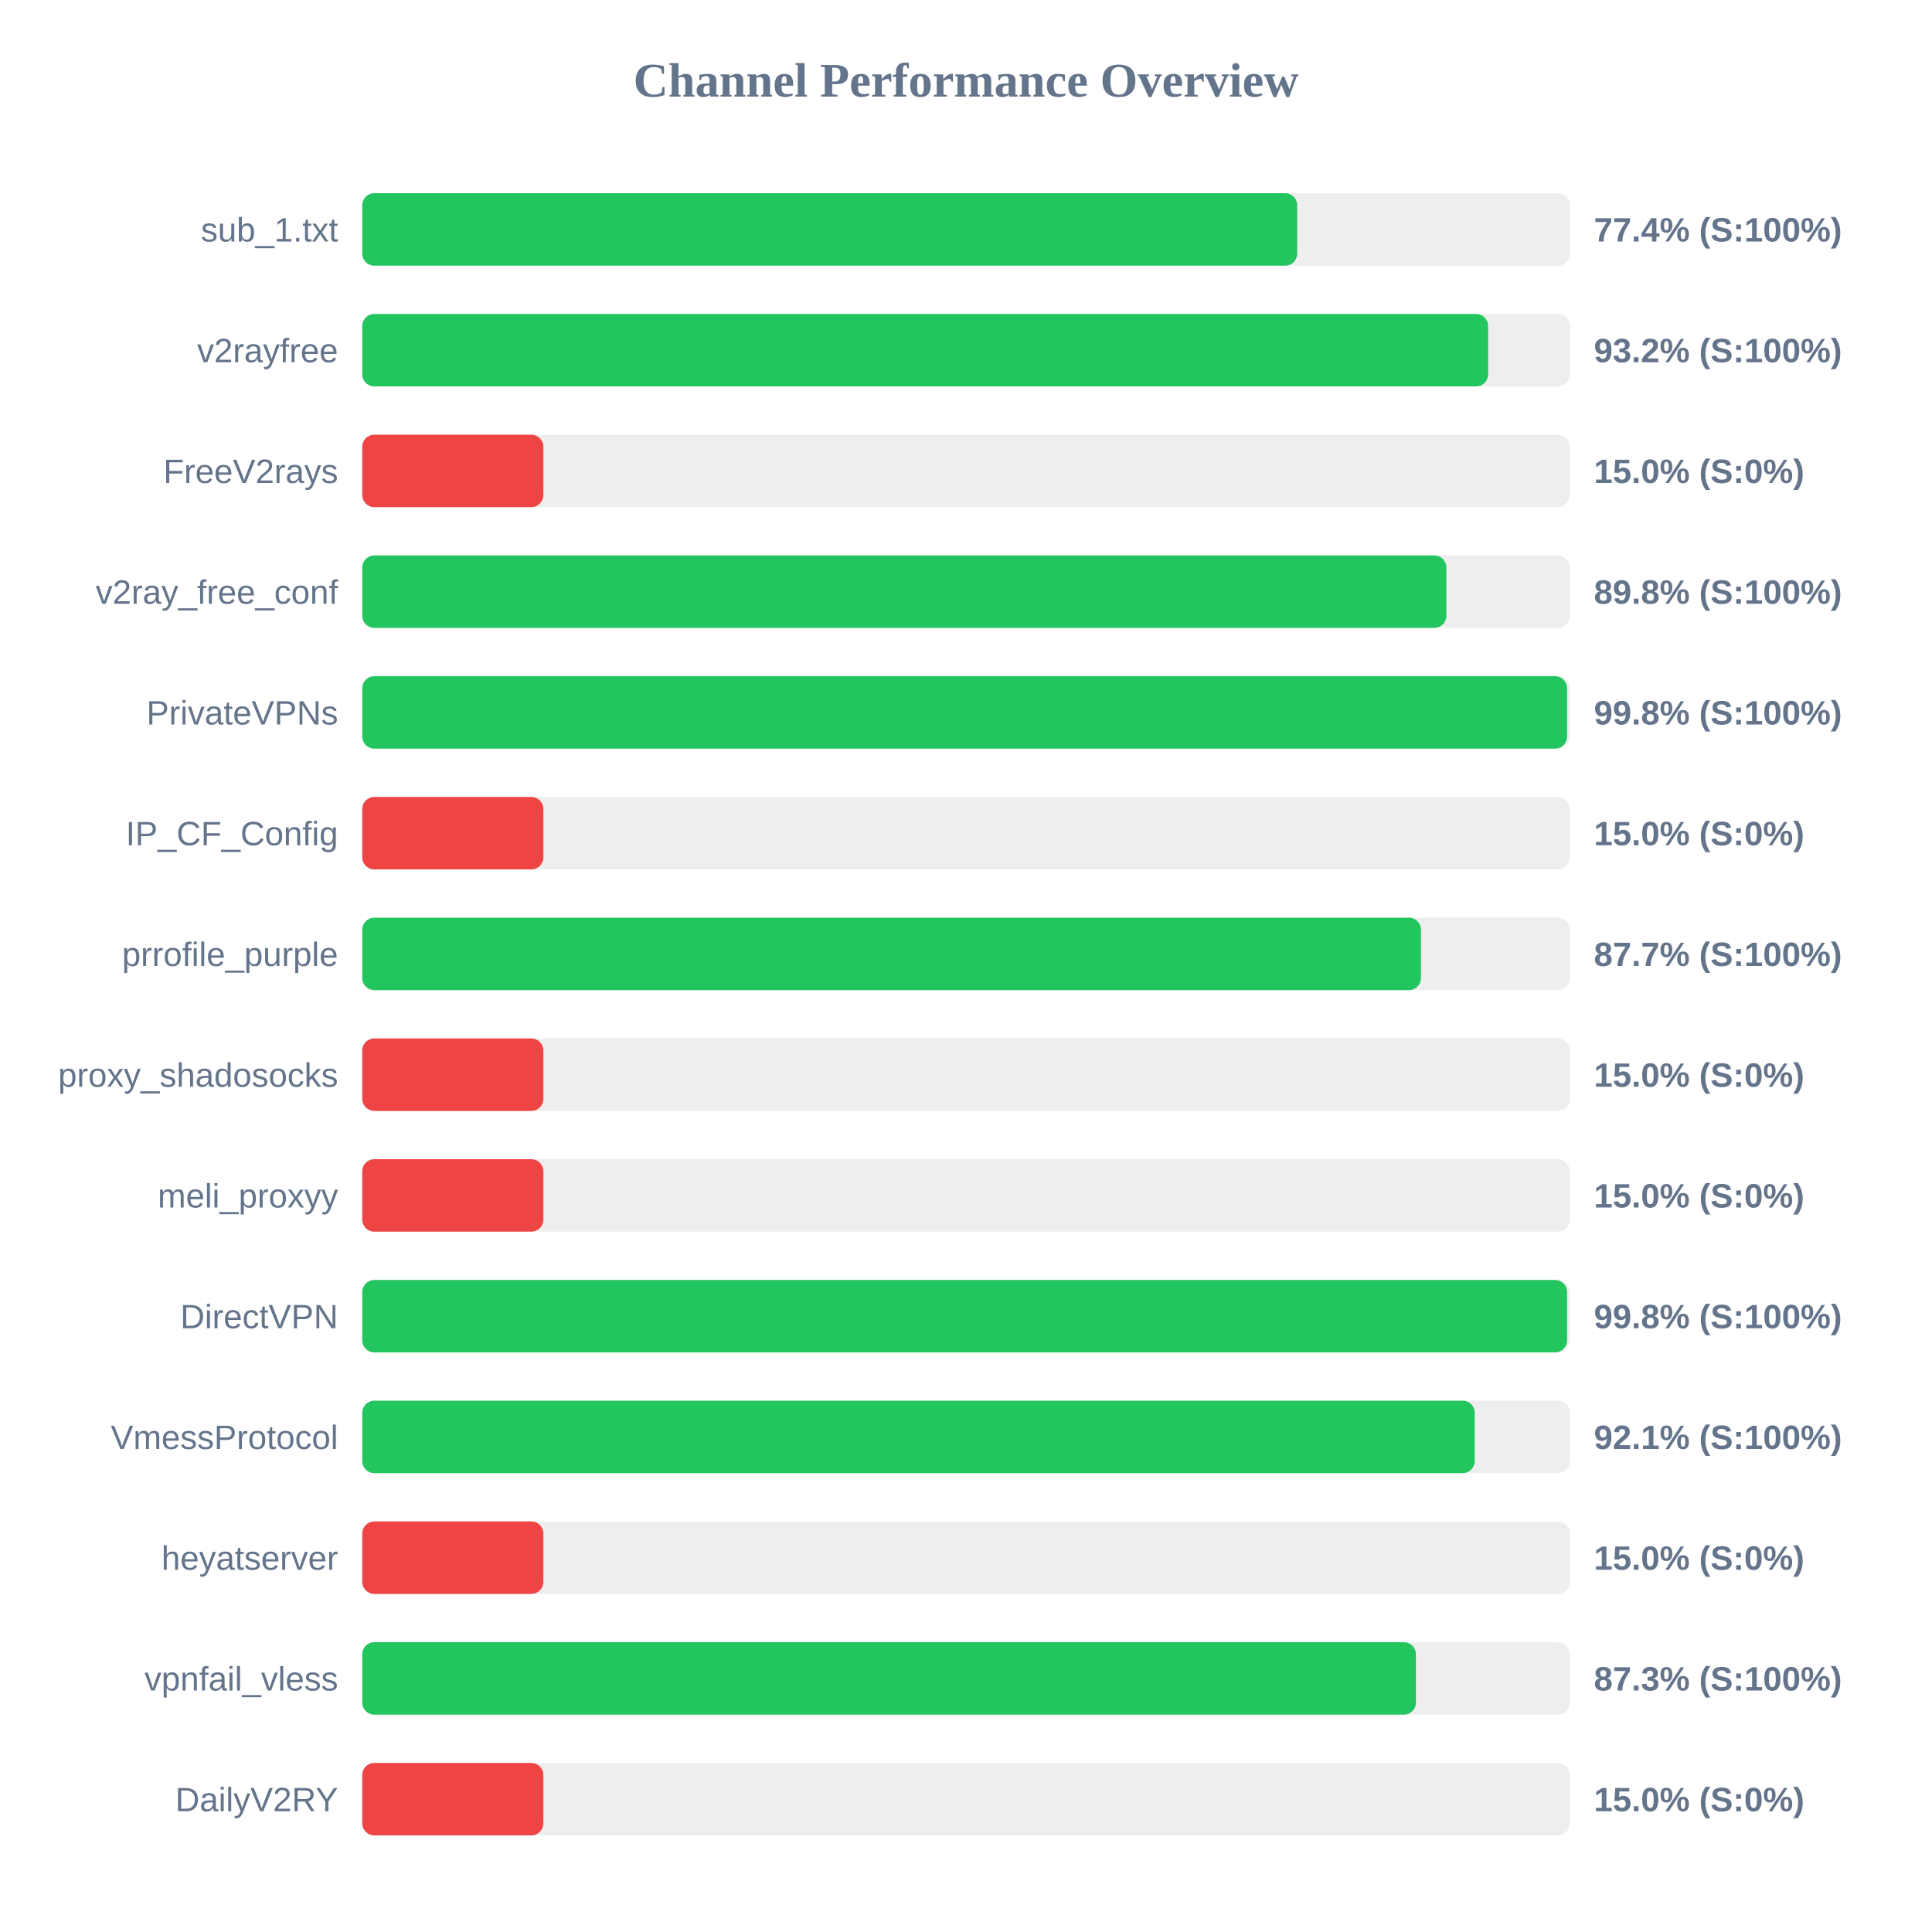
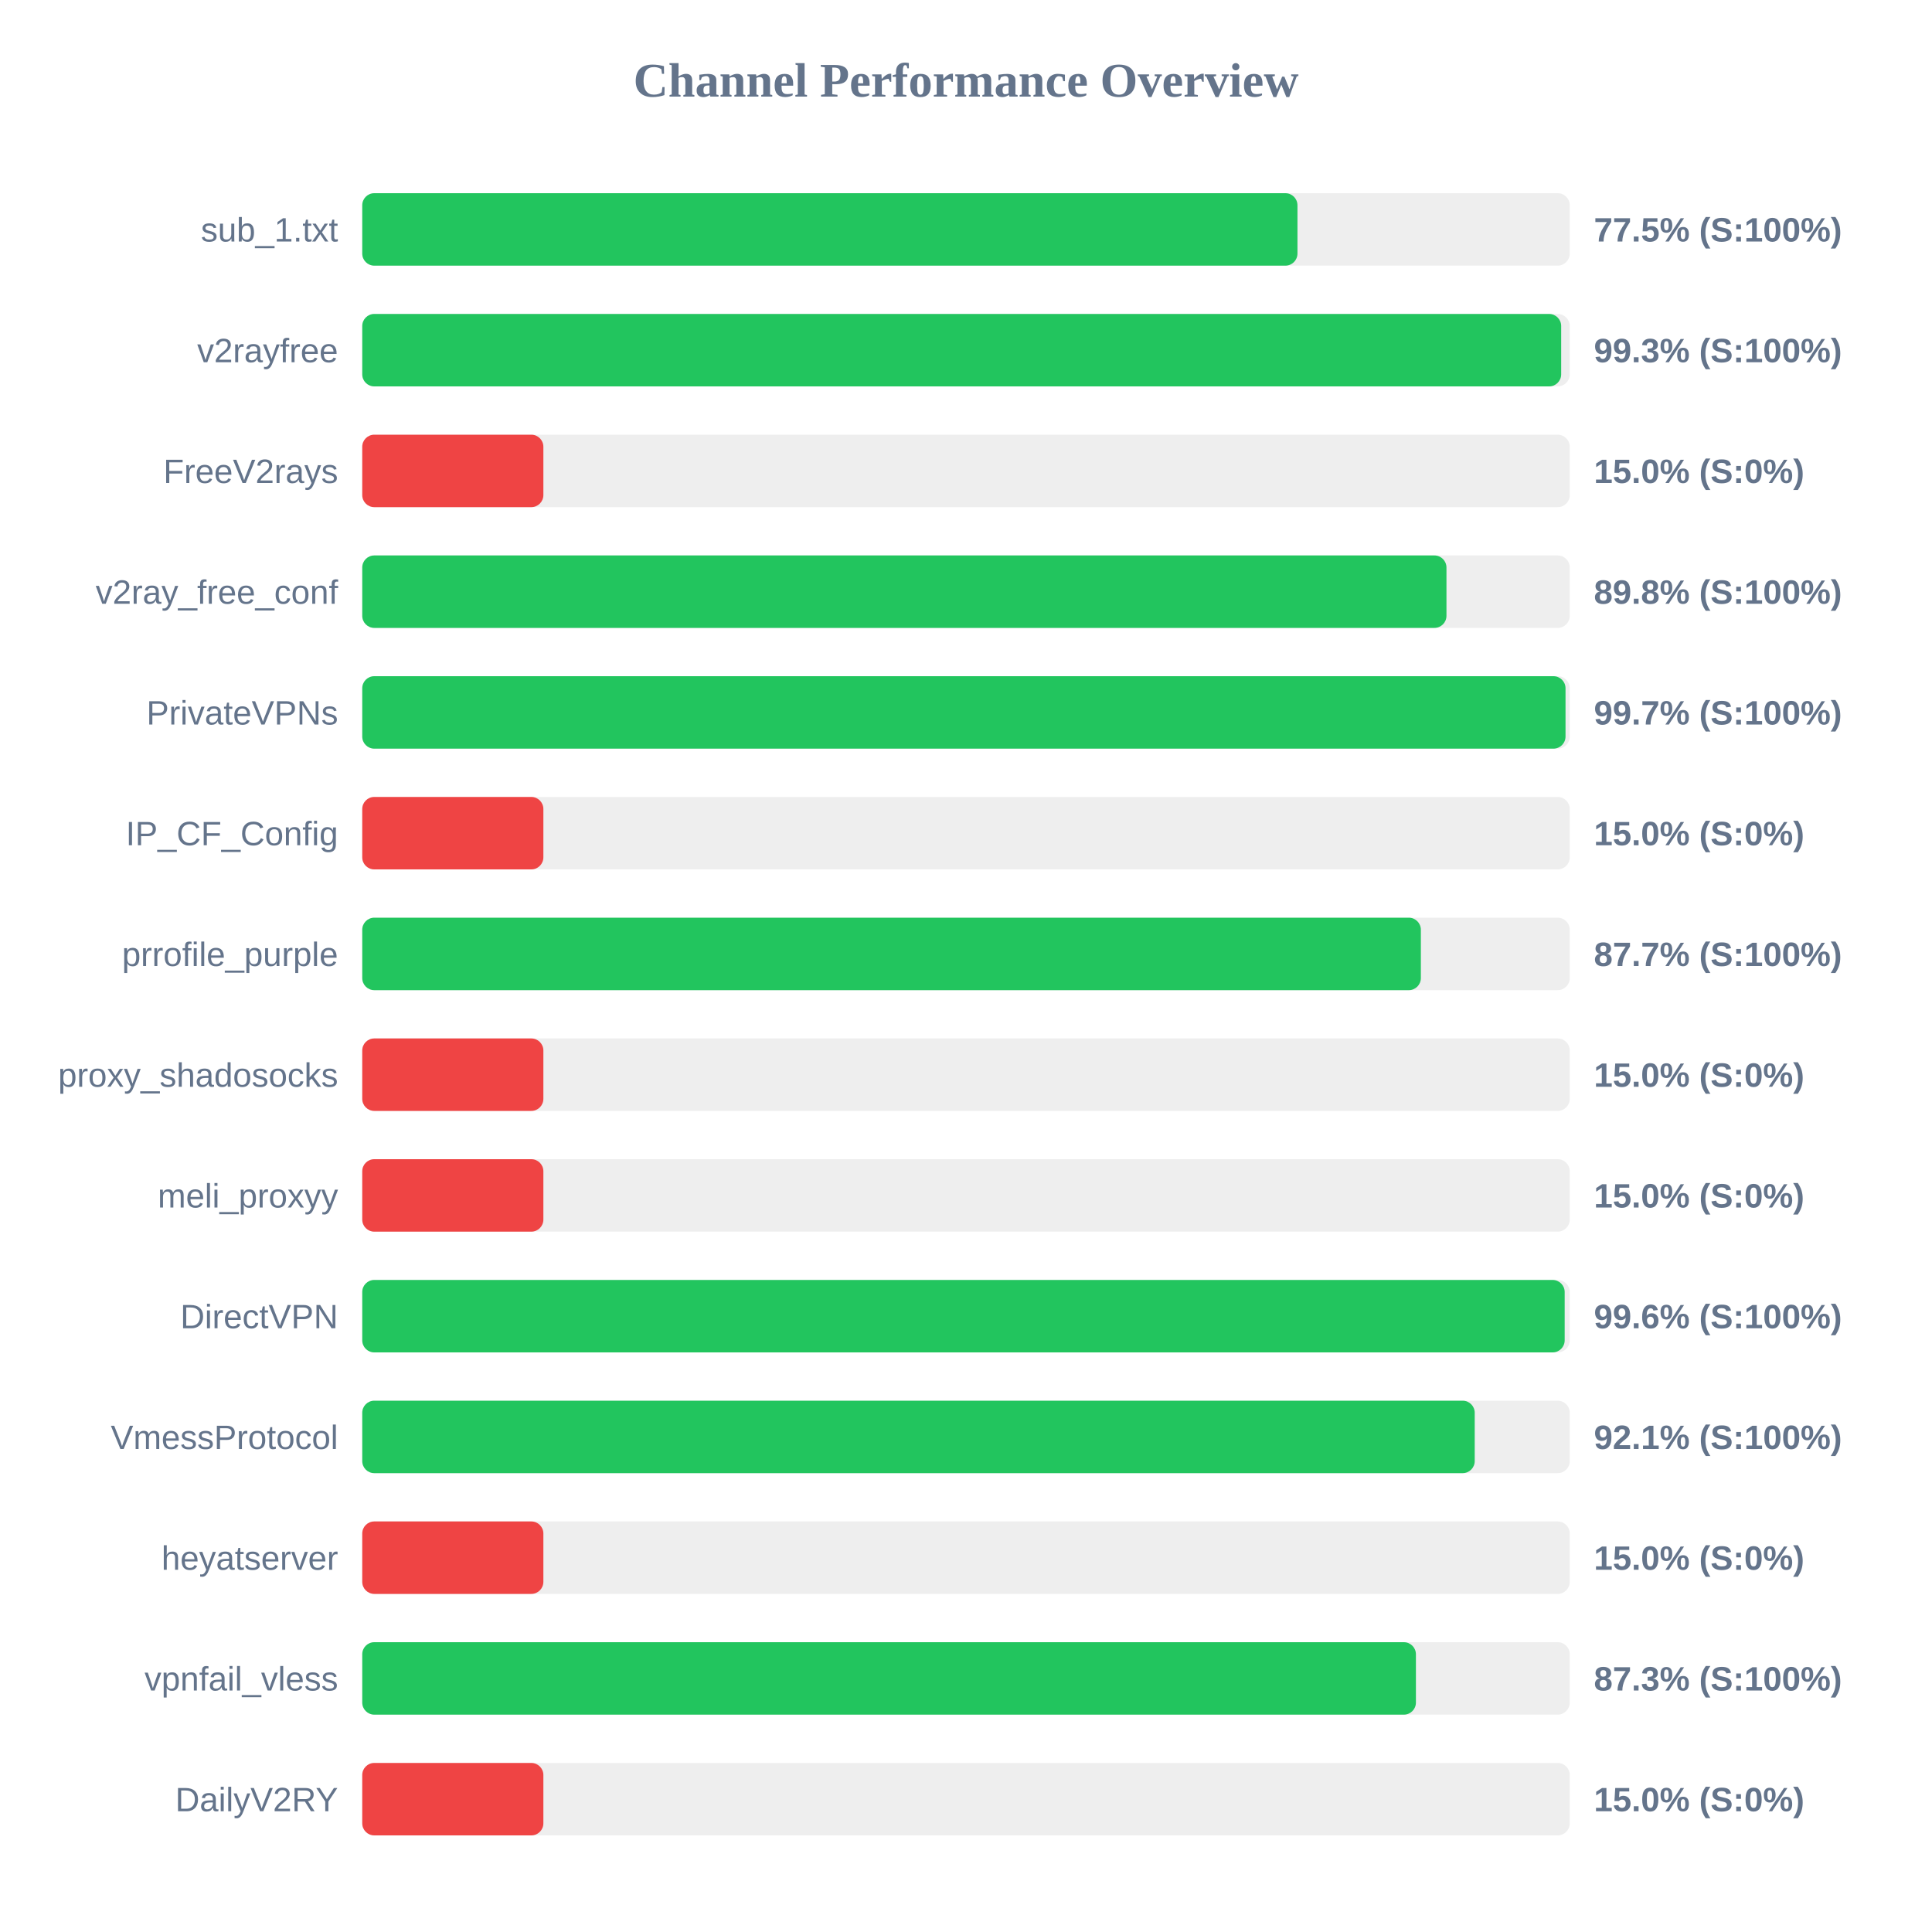
<svg xmlns="http://www.w3.org/2000/svg" width="800" height="800" version="1.1">
  <style>
        .row { font: 14px Arial; fill: #64748b; }
        .score { font: bold 14px Arial; fill: #64748b; }
    </style>
  <text x="400" y="40" text-anchor="middle" font-size="20px" font-weight="bold" fill="#64748b">Channel Performance Overview</text>
  <rect x="150" y="80" width="500" height="30" fill="#eee" rx="5" />
-   <rect x="150" y="80" width="387.15" height="30" fill="#22c55e" rx="5" />
+   <rect x="150" y="80" width="387.25" height="30" fill="#22c55e" rx="5" />
  <text x="140" y="100" text-anchor="end" class="row">sub_1.txt</text>
-   <text x="660" y="100" text-anchor="start" class="score">77.4% (S:100%)</text>
+   <text x="660" y="100" text-anchor="start" class="score">77.5% (S:100%)</text>
  <rect x="150" y="130" width="500" height="30" fill="#eee" rx="5" />
-   <rect x="150" y="130" width="466.2" height="30" fill="#22c55e" rx="5" />
+   <rect x="150" y="130" width="496.45" height="30" fill="#22c55e" rx="5" />
  <text x="140" y="150" text-anchor="end" class="row">v2rayfree</text>
-   <text x="660" y="150" text-anchor="start" class="score">93.2% (S:100%)</text>
+   <text x="660" y="150" text-anchor="start" class="score">99.3% (S:100%)</text>
  <rect x="150" y="180" width="500" height="30" fill="#eee" rx="5" />
  <rect x="150" y="180" width="75.0" height="30" fill="#ef4444" rx="5" />
  <text x="140" y="200" text-anchor="end" class="row">FreeV2rays</text>
  <text x="660" y="200" text-anchor="start" class="score">15.0% (S:0%)</text>
  <rect x="150" y="230" width="500" height="30" fill="#eee" rx="5" />
-   <rect x="150" y="230" width="448.9" height="30" fill="#22c55e" rx="5" />
+   <rect x="150" y="230" width="448.95" height="30" fill="#22c55e" rx="5" />
  <text x="140" y="250" text-anchor="end" class="row">v2ray_free_conf</text>
  <text x="660" y="250" text-anchor="start" class="score">89.8% (S:100%)</text>
  <rect x="150" y="280" width="500" height="30" fill="#eee" rx="5" />
-   <rect x="150" y="280" width="498.9" height="30" fill="#22c55e" rx="5" />
+   <rect x="150" y="280" width="498.25" height="30" fill="#22c55e" rx="5" />
  <text x="140" y="300" text-anchor="end" class="row">PrivateVPNs</text>
-   <text x="660" y="300" text-anchor="start" class="score">99.8% (S:100%)</text>
+   <text x="660" y="300" text-anchor="start" class="score">99.7% (S:100%)</text>
  <rect x="150" y="330" width="500" height="30" fill="#eee" rx="5" />
  <rect x="150" y="330" width="75.0" height="30" fill="#ef4444" rx="5" />
  <text x="140" y="350" text-anchor="end" class="row">IP_CF_Config</text>
  <text x="660" y="350" text-anchor="start" class="score">15.0% (S:0%)</text>
  <rect x="150" y="380" width="500" height="30" fill="#eee" rx="5" />
-   <rect x="150" y="380" width="438.4" height="30" fill="#22c55e" rx="5" />
+   <rect x="150" y="380" width="438.35" height="30" fill="#22c55e" rx="5" />
  <text x="140" y="400" text-anchor="end" class="row">prrofile_purple</text>
  <text x="660" y="400" text-anchor="start" class="score">87.7% (S:100%)</text>
  <rect x="150" y="430" width="500" height="30" fill="#eee" rx="5" />
  <rect x="150" y="430" width="75.0" height="30" fill="#ef4444" rx="5" />
  <text x="140" y="450" text-anchor="end" class="row">proxy_shadosocks</text>
  <text x="660" y="450" text-anchor="start" class="score">15.0% (S:0%)</text>
  <rect x="150" y="480" width="500" height="30" fill="#eee" rx="5" />
  <rect x="150" y="480" width="75.0" height="30" fill="#ef4444" rx="5" />
  <text x="140" y="500" text-anchor="end" class="row">meli_proxyy</text>
  <text x="660" y="500" text-anchor="start" class="score">15.0% (S:0%)</text>
  <rect x="150" y="530" width="500" height="30" fill="#eee" rx="5" />
-   <rect x="150" y="530" width="498.9" height="30" fill="#22c55e" rx="5" />
+   <rect x="150" y="530" width="497.9" height="30" fill="#22c55e" rx="5" />
  <text x="140" y="550" text-anchor="end" class="row">DirectVPN</text>
-   <text x="660" y="550" text-anchor="start" class="score">99.8% (S:100%)</text>
+   <text x="660" y="550" text-anchor="start" class="score">99.6% (S:100%)</text>
  <rect x="150" y="580" width="500" height="30" fill="#eee" rx="5" />
  <rect x="150" y="580" width="460.65" height="30" fill="#22c55e" rx="5" />
  <text x="140" y="600" text-anchor="end" class="row">VmessProtocol</text>
  <text x="660" y="600" text-anchor="start" class="score">92.1% (S:100%)</text>
  <rect x="150" y="630" width="500" height="30" fill="#eee" rx="5" />
  <rect x="150" y="630" width="75.0" height="30" fill="#ef4444" rx="5" />
  <text x="140" y="650" text-anchor="end" class="row">heyatserver</text>
  <text x="660" y="650" text-anchor="start" class="score">15.0% (S:0%)</text>
  <rect x="150" y="680" width="500" height="30" fill="#eee" rx="5" />
  <rect x="150" y="680" width="436.3" height="30" fill="#22c55e" rx="5" />
  <text x="140" y="700" text-anchor="end" class="row">vpnfail_vless</text>
  <text x="660" y="700" text-anchor="start" class="score">87.3% (S:100%)</text>
  <rect x="150" y="730" width="500" height="30" fill="#eee" rx="5" />
  <rect x="150" y="730" width="75.0" height="30" fill="#ef4444" rx="5" />
  <text x="140" y="750" text-anchor="end" class="row">DailyV2RY</text>
  <text x="660" y="750" text-anchor="start" class="score">15.0% (S:0%)</text>
</svg>
